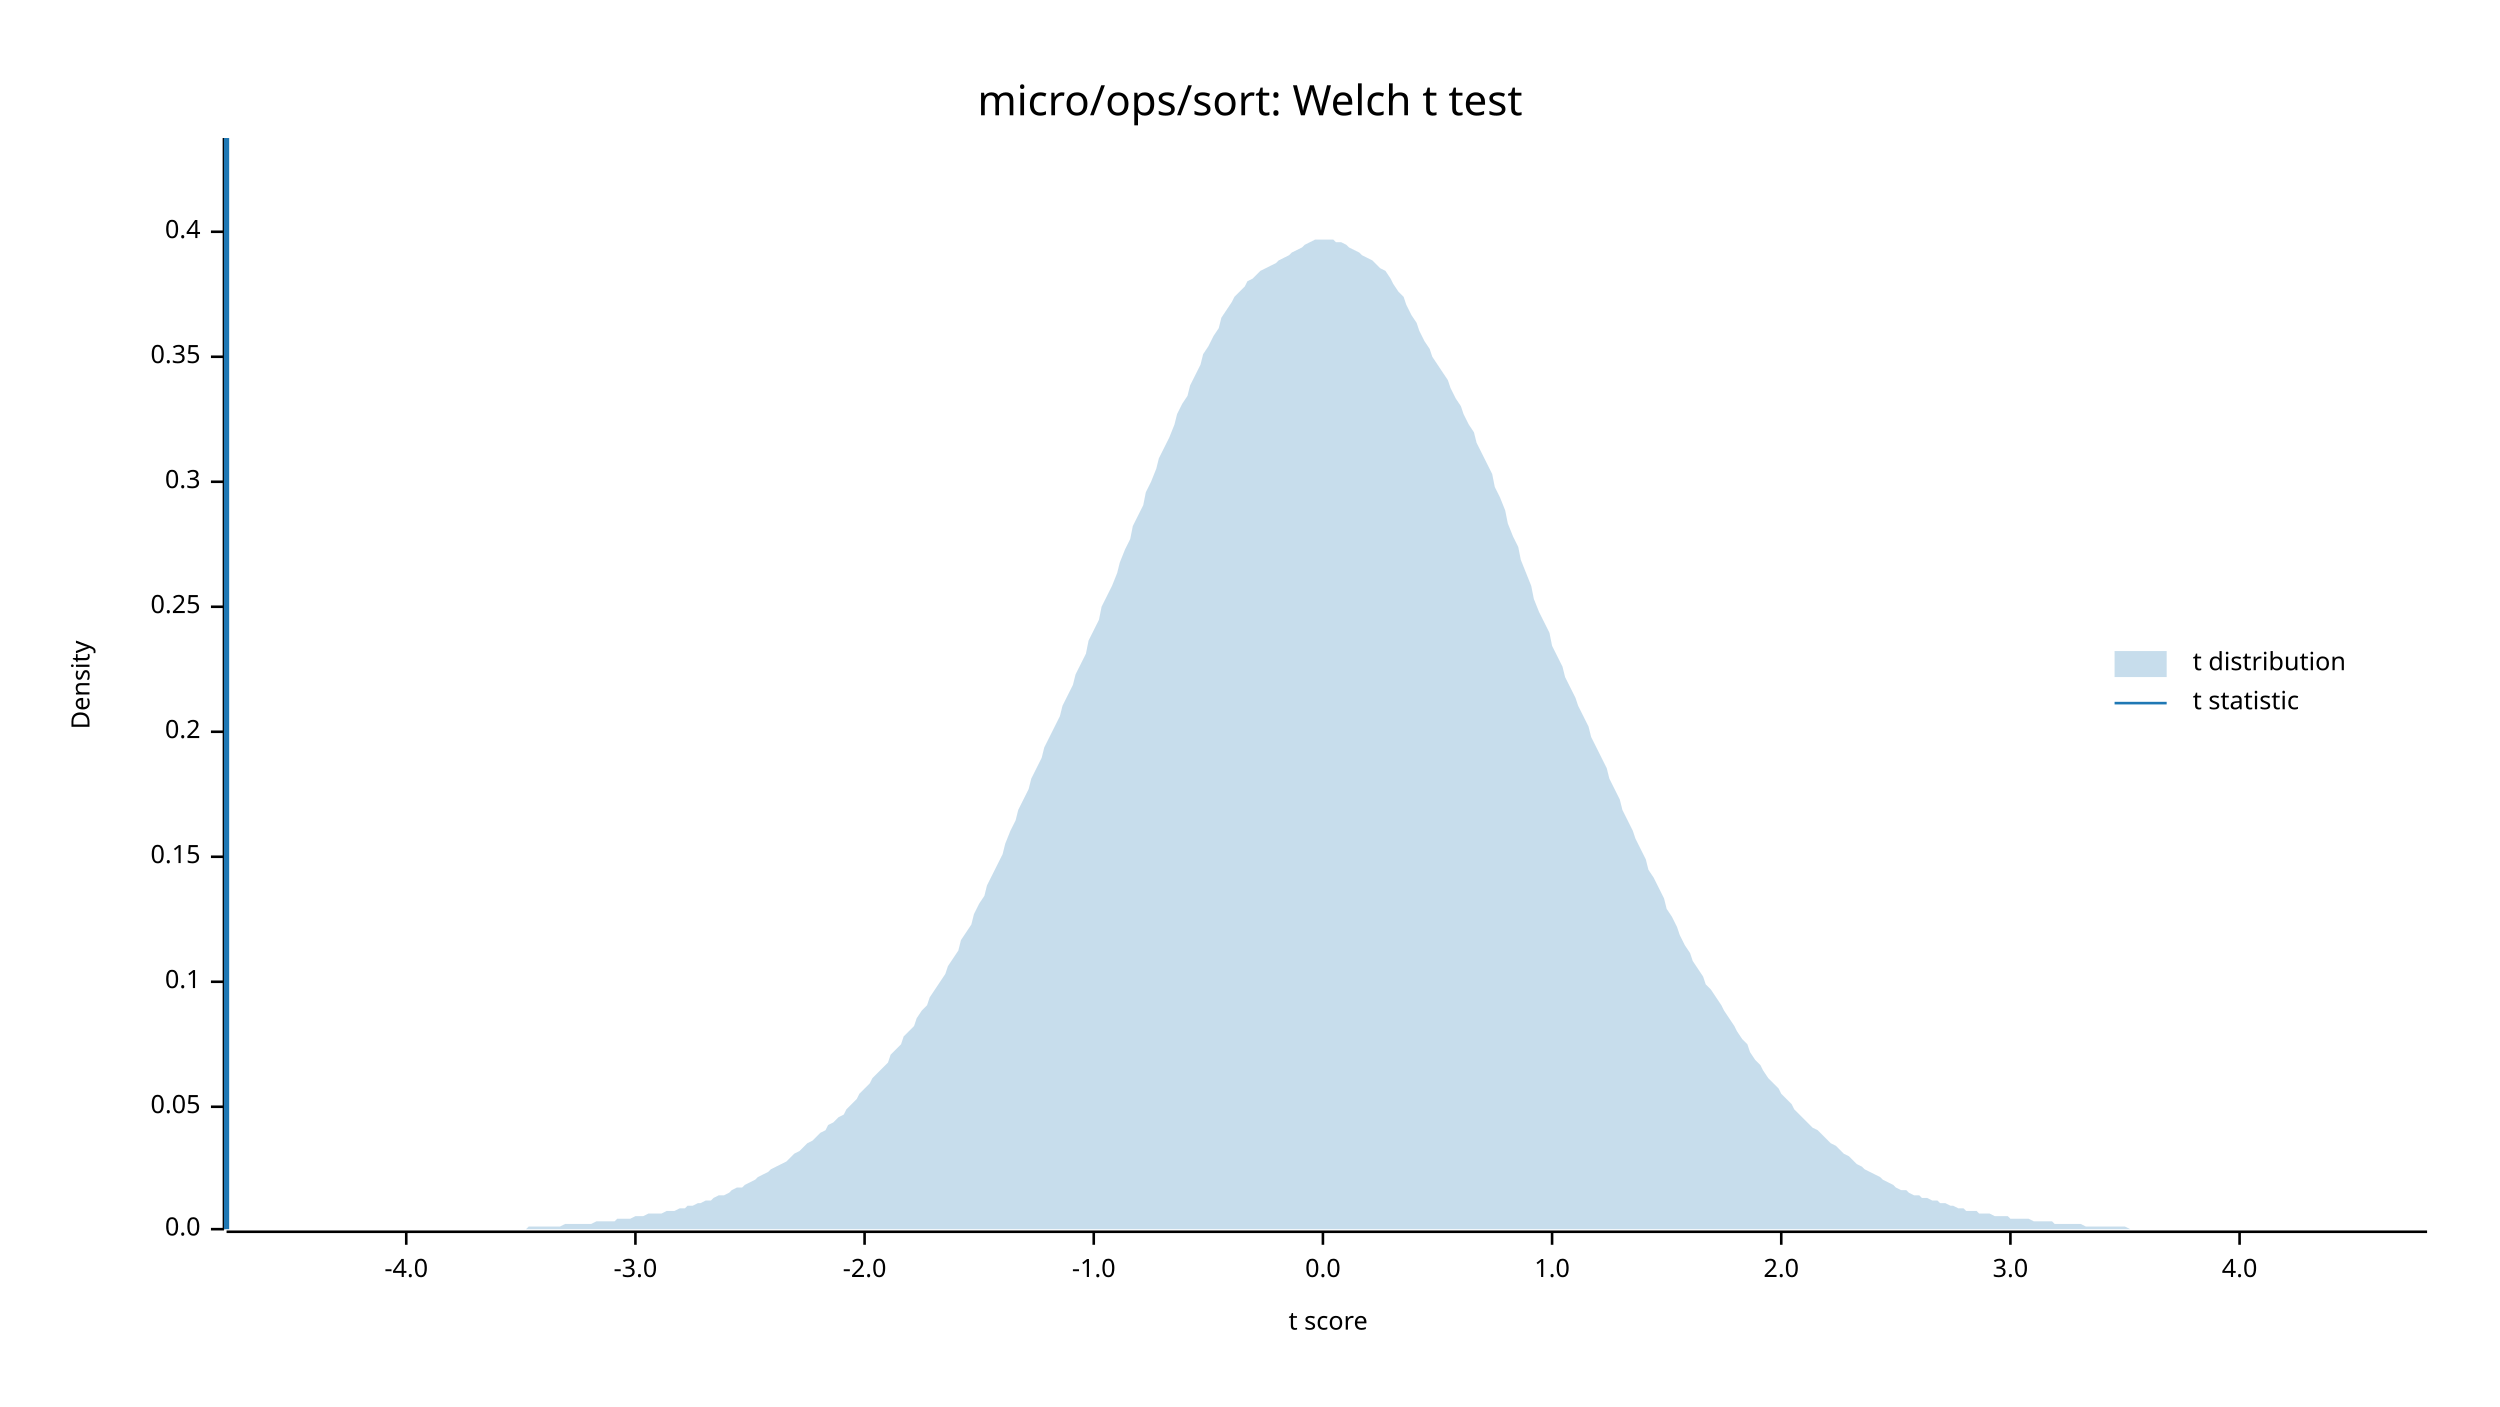
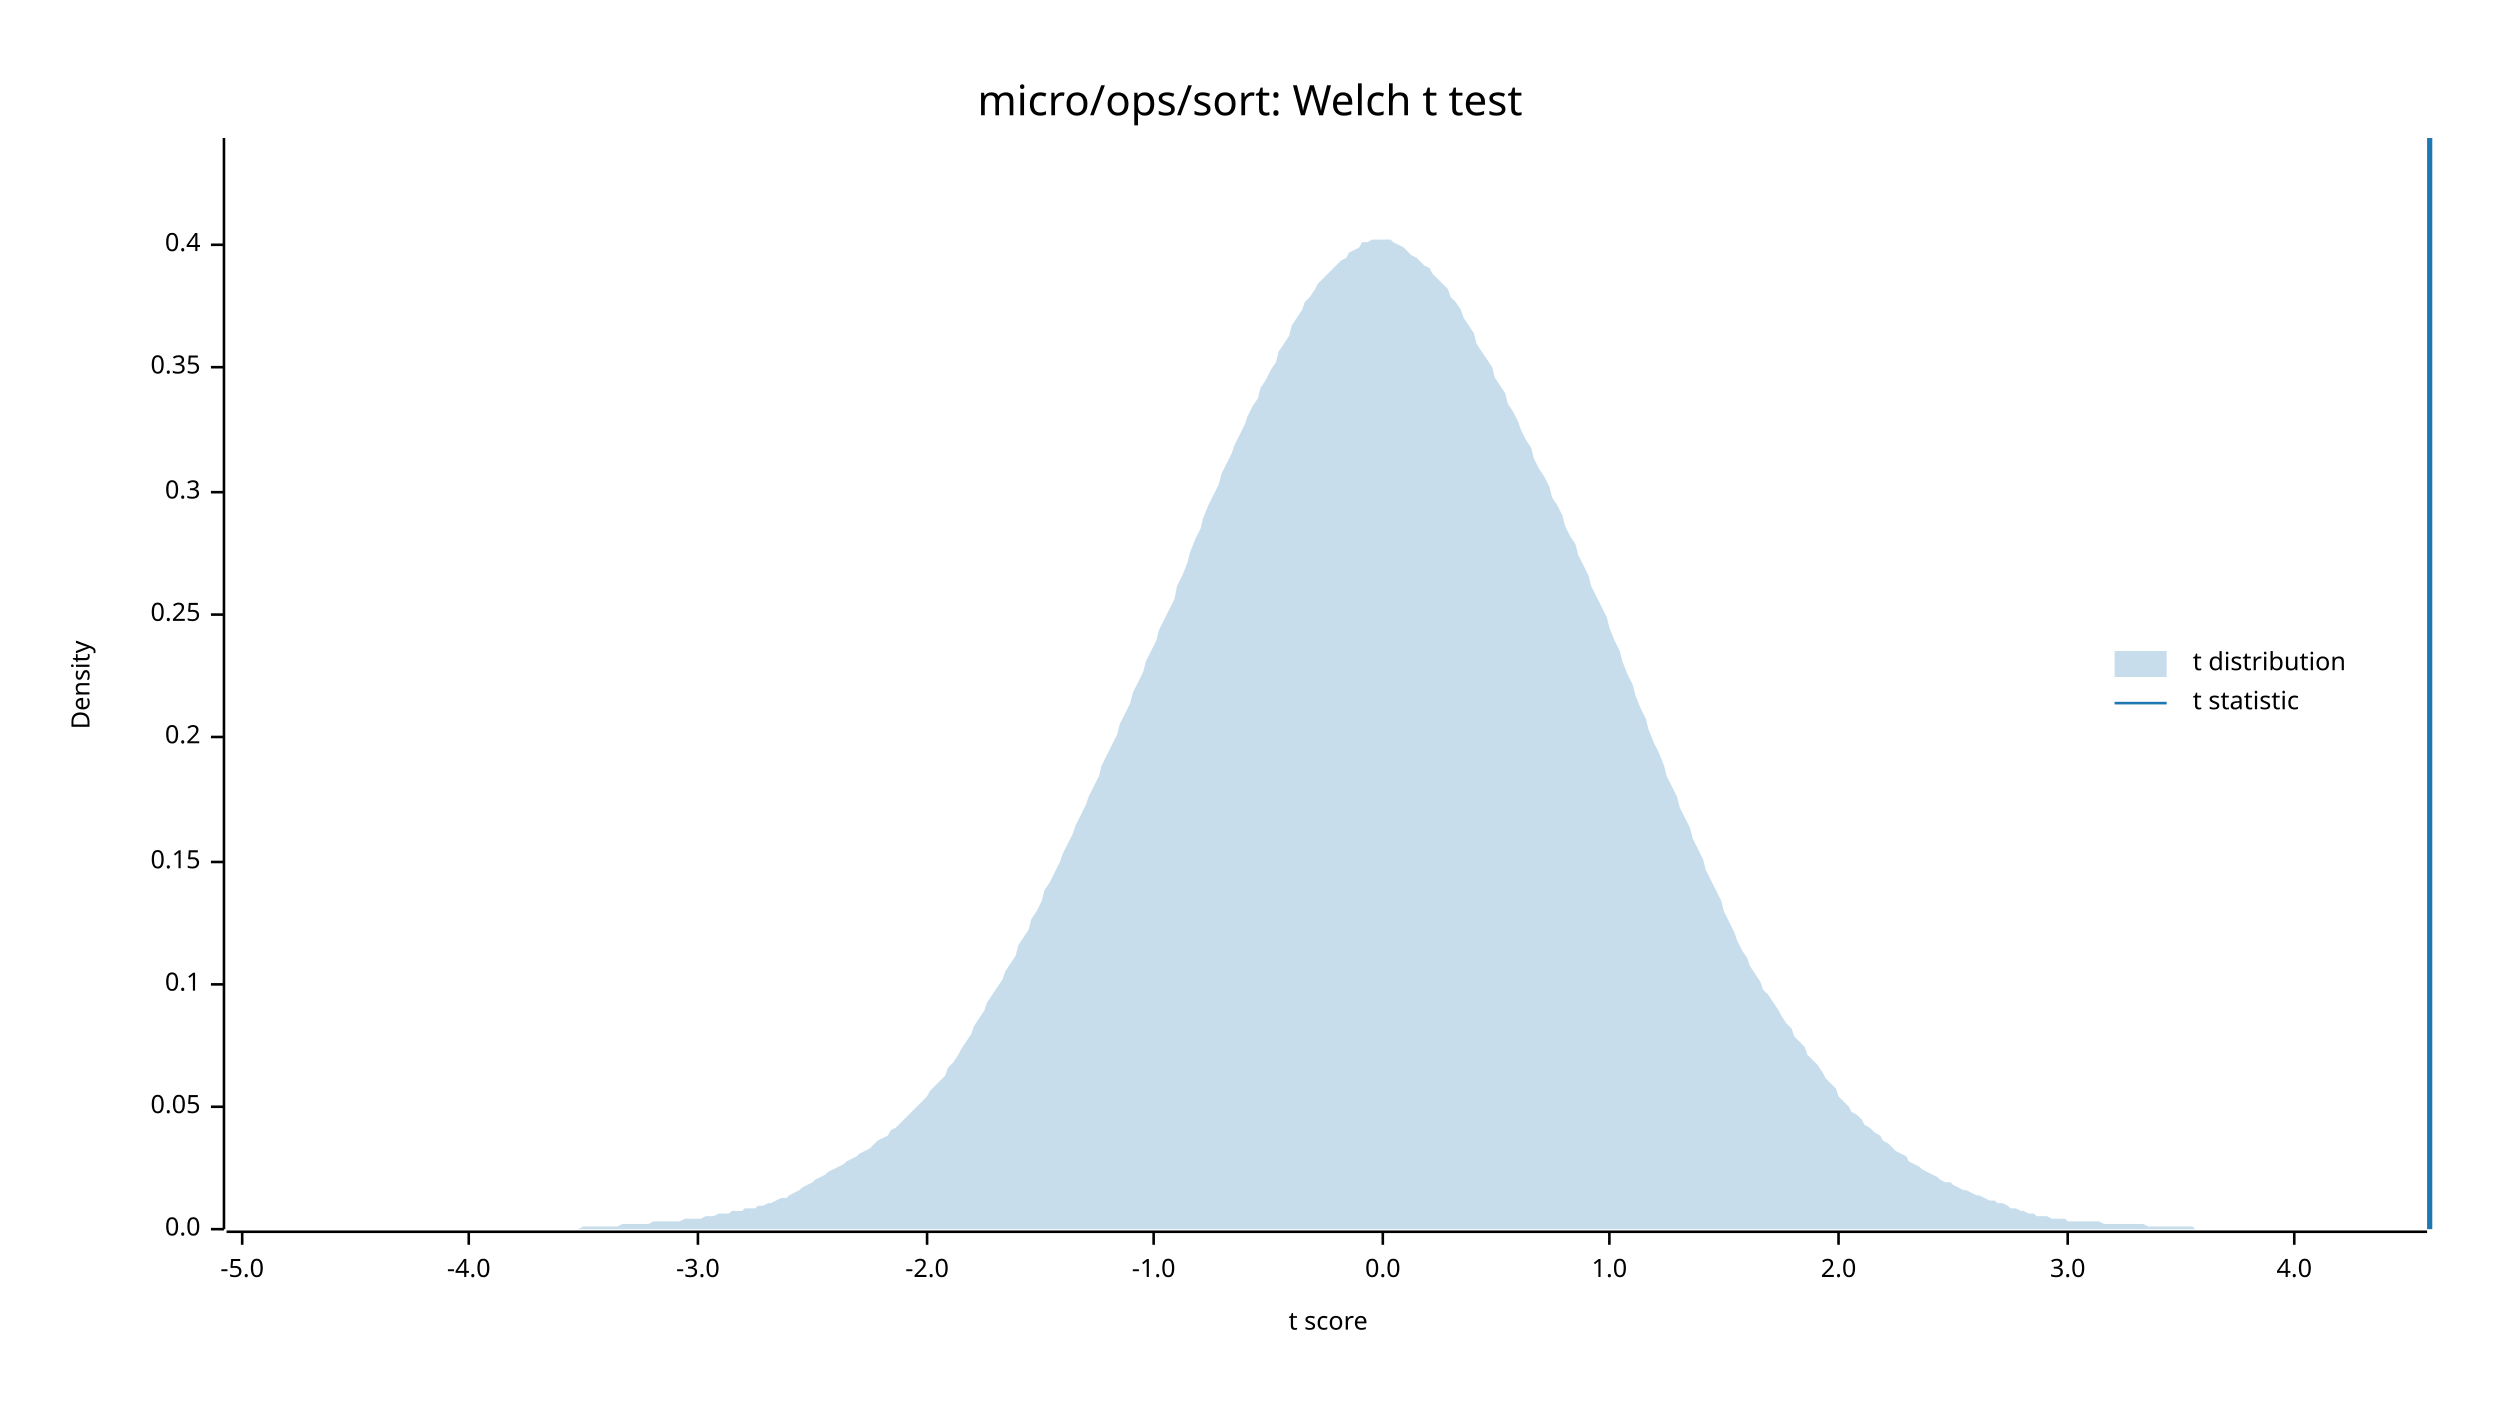
<svg xmlns="http://www.w3.org/2000/svg" width="960" height="540" viewBox="0 0 960 540">
  <text x="480" y="32" dy="0.76em" text-anchor="middle" font-family="sans-serif" font-size="16.129" opacity="1" fill="#000000">
micro/ops/sort: Welch t test
</text>
  <text x="27" y="263" dy="0.76em" text-anchor="middle" font-family="sans-serif" font-size="9.677" opacity="1" fill="#000000" transform="rotate(270, 27, 263)">
Density
</text>
  <text x="510" y="513" dy="-0.5ex" text-anchor="middle" font-family="sans-serif" font-size="9.677" opacity="1" fill="#000000">
t score
</text>
  <polyline fill="none" opacity="1" stroke="#000000" stroke-width="1" points="86,53 86,472 " />
  <text x="77" y="472" dy="0.5ex" text-anchor="end" font-family="sans-serif" font-size="9.677" opacity="1" fill="#000000">
0.0
</text>
  <polyline fill="none" opacity="1" stroke="#000000" stroke-width="1" points="81,472 86,472 " />
  <text x="77" y="425" dy="0.5ex" text-anchor="end" font-family="sans-serif" font-size="9.677" opacity="1" fill="#000000">
0.05
</text>
  <polyline fill="none" opacity="1" stroke="#000000" stroke-width="1" points="81,425 86,425 " />
-   <text x="77" y="377" dy="0.5ex" text-anchor="end" font-family="sans-serif" font-size="9.677" opacity="1" fill="#000000">
+   <text x="77" y="378" dy="0.5ex" text-anchor="end" font-family="sans-serif" font-size="9.677" opacity="1" fill="#000000">
0.1
</text>
-   <polyline fill="none" opacity="1" stroke="#000000" stroke-width="1" points="81,377 86,377 " />
-   <text x="77" y="329" dy="0.5ex" text-anchor="end" font-family="sans-serif" font-size="9.677" opacity="1" fill="#000000">
+   <polyline fill="none" opacity="1" stroke="#000000" stroke-width="1" points="81,378 86,378 " />
+   <text x="77" y="331" dy="0.5ex" text-anchor="end" font-family="sans-serif" font-size="9.677" opacity="1" fill="#000000">
0.15
</text>
-   <polyline fill="none" opacity="1" stroke="#000000" stroke-width="1" points="81,329 86,329 " />
-   <text x="77" y="281" dy="0.5ex" text-anchor="end" font-family="sans-serif" font-size="9.677" opacity="1" fill="#000000">
+   <polyline fill="none" opacity="1" stroke="#000000" stroke-width="1" points="81,331 86,331 " />
+   <text x="77" y="283" dy="0.5ex" text-anchor="end" font-family="sans-serif" font-size="9.677" opacity="1" fill="#000000">
0.2
</text>
-   <polyline fill="none" opacity="1" stroke="#000000" stroke-width="1" points="81,281 86,281 " />
-   <text x="77" y="233" dy="0.5ex" text-anchor="end" font-family="sans-serif" font-size="9.677" opacity="1" fill="#000000">
+   <polyline fill="none" opacity="1" stroke="#000000" stroke-width="1" points="81,283 86,283 " />
+   <text x="77" y="236" dy="0.5ex" text-anchor="end" font-family="sans-serif" font-size="9.677" opacity="1" fill="#000000">
0.25
</text>
-   <polyline fill="none" opacity="1" stroke="#000000" stroke-width="1" points="81,233 86,233 " />
-   <text x="77" y="185" dy="0.5ex" text-anchor="end" font-family="sans-serif" font-size="9.677" opacity="1" fill="#000000">
+   <polyline fill="none" opacity="1" stroke="#000000" stroke-width="1" points="81,236 86,236 " />
+   <text x="77" y="189" dy="0.5ex" text-anchor="end" font-family="sans-serif" font-size="9.677" opacity="1" fill="#000000">
0.3
</text>
-   <polyline fill="none" opacity="1" stroke="#000000" stroke-width="1" points="81,185 86,185 " />
-   <text x="77" y="137" dy="0.5ex" text-anchor="end" font-family="sans-serif" font-size="9.677" opacity="1" fill="#000000">
+   <polyline fill="none" opacity="1" stroke="#000000" stroke-width="1" points="81,189 86,189 " />
+   <text x="77" y="141" dy="0.5ex" text-anchor="end" font-family="sans-serif" font-size="9.677" opacity="1" fill="#000000">
0.35
</text>
-   <polyline fill="none" opacity="1" stroke="#000000" stroke-width="1" points="81,137 86,137 " />
-   <text x="77" y="89" dy="0.5ex" text-anchor="end" font-family="sans-serif" font-size="9.677" opacity="1" fill="#000000">
+   <polyline fill="none" opacity="1" stroke="#000000" stroke-width="1" points="81,141 86,141 " />
+   <text x="77" y="94" dy="0.5ex" text-anchor="end" font-family="sans-serif" font-size="9.677" opacity="1" fill="#000000">
0.4
</text>
-   <polyline fill="none" opacity="1" stroke="#000000" stroke-width="1" points="81,89 86,89 " />
+   <polyline fill="none" opacity="1" stroke="#000000" stroke-width="1" points="81,94 86,94 " />
  <polyline fill="none" opacity="1" stroke="#000000" stroke-width="1" points="87,473 932,473 " />
-   <text x="156" y="483" dy="0.76em" text-anchor="middle" font-family="sans-serif" font-size="9.677" opacity="1" fill="#000000">
+   <text x="93" y="483" dy="0.76em" text-anchor="middle" font-family="sans-serif" font-size="9.677" opacity="1" fill="#000000">
+ -5.0
+ </text>
+   <polyline fill="none" opacity="1" stroke="#000000" stroke-width="1" points="93,473 93,478 " />
+   <text x="180" y="483" dy="0.76em" text-anchor="middle" font-family="sans-serif" font-size="9.677" opacity="1" fill="#000000">
-4.0
</text>
-   <polyline fill="none" opacity="1" stroke="#000000" stroke-width="1" points="156,473 156,478 " />
-   <text x="244" y="483" dy="0.76em" text-anchor="middle" font-family="sans-serif" font-size="9.677" opacity="1" fill="#000000">
+   <polyline fill="none" opacity="1" stroke="#000000" stroke-width="1" points="180,473 180,478 " />
+   <text x="268" y="483" dy="0.76em" text-anchor="middle" font-family="sans-serif" font-size="9.677" opacity="1" fill="#000000">
-3.0
</text>
-   <polyline fill="none" opacity="1" stroke="#000000" stroke-width="1" points="244,473 244,478 " />
-   <text x="332" y="483" dy="0.76em" text-anchor="middle" font-family="sans-serif" font-size="9.677" opacity="1" fill="#000000">
+   <polyline fill="none" opacity="1" stroke="#000000" stroke-width="1" points="268,473 268,478 " />
+   <text x="356" y="483" dy="0.76em" text-anchor="middle" font-family="sans-serif" font-size="9.677" opacity="1" fill="#000000">
-2.0
</text>
-   <polyline fill="none" opacity="1" stroke="#000000" stroke-width="1" points="332,473 332,478 " />
-   <text x="420" y="483" dy="0.76em" text-anchor="middle" font-family="sans-serif" font-size="9.677" opacity="1" fill="#000000">
+   <polyline fill="none" opacity="1" stroke="#000000" stroke-width="1" points="356,473 356,478 " />
+   <text x="443" y="483" dy="0.76em" text-anchor="middle" font-family="sans-serif" font-size="9.677" opacity="1" fill="#000000">
-1.0
</text>
-   <polyline fill="none" opacity="1" stroke="#000000" stroke-width="1" points="420,473 420,478 " />
-   <text x="508" y="483" dy="0.76em" text-anchor="middle" font-family="sans-serif" font-size="9.677" opacity="1" fill="#000000">
+   <polyline fill="none" opacity="1" stroke="#000000" stroke-width="1" points="443,473 443,478 " />
+   <text x="531" y="483" dy="0.76em" text-anchor="middle" font-family="sans-serif" font-size="9.677" opacity="1" fill="#000000">
0.0
</text>
-   <polyline fill="none" opacity="1" stroke="#000000" stroke-width="1" points="508,473 508,478 " />
-   <text x="596" y="483" dy="0.76em" text-anchor="middle" font-family="sans-serif" font-size="9.677" opacity="1" fill="#000000">
+   <polyline fill="none" opacity="1" stroke="#000000" stroke-width="1" points="531,473 531,478 " />
+   <text x="618" y="483" dy="0.76em" text-anchor="middle" font-family="sans-serif" font-size="9.677" opacity="1" fill="#000000">
1.0
</text>
-   <polyline fill="none" opacity="1" stroke="#000000" stroke-width="1" points="596,473 596,478 " />
-   <text x="684" y="483" dy="0.76em" text-anchor="middle" font-family="sans-serif" font-size="9.677" opacity="1" fill="#000000">
+   <polyline fill="none" opacity="1" stroke="#000000" stroke-width="1" points="618,473 618,478 " />
+   <text x="706" y="483" dy="0.76em" text-anchor="middle" font-family="sans-serif" font-size="9.677" opacity="1" fill="#000000">
2.0
</text>
-   <polyline fill="none" opacity="1" stroke="#000000" stroke-width="1" points="684,473 684,478 " />
-   <text x="772" y="483" dy="0.76em" text-anchor="middle" font-family="sans-serif" font-size="9.677" opacity="1" fill="#000000">
+   <polyline fill="none" opacity="1" stroke="#000000" stroke-width="1" points="706,473 706,478 " />
+   <text x="794" y="483" dy="0.76em" text-anchor="middle" font-family="sans-serif" font-size="9.677" opacity="1" fill="#000000">
3.0
</text>
-   <polyline fill="none" opacity="1" stroke="#000000" stroke-width="1" points="772,473 772,478 " />
-   <text x="860" y="483" dy="0.76em" text-anchor="middle" font-family="sans-serif" font-size="9.677" opacity="1" fill="#000000">
+   <polyline fill="none" opacity="1" stroke="#000000" stroke-width="1" points="794,473 794,478 " />
+   <text x="881" y="483" dy="0.76em" text-anchor="middle" font-family="sans-serif" font-size="9.677" opacity="1" fill="#000000">
4.0
</text>
-   <polyline fill="none" opacity="1" stroke="#000000" stroke-width="1" points="860,473 860,478 " />
-   <polygon opacity="0.25" fill="#1F78B4" points="87,472 88,472 90,472 92,472 93,472 95,472 97,472 98,472 100,472 102,472 103,472 105,472 107,472 109,472 110,472 112,472 114,472 115,472 117,472 119,472 120,472 122,472 124,472 125,472 127,472 129,472 131,472 132,472 134,472 136,472 137,472 139,472 141,472 142,472 144,472 146,472 147,472 149,472 151,472 153,472 154,472 156,472 158,472 159,472 161,472 163,472 164,472 166,472 168,472 169,472 171,472 173,472 175,472 176,472 178,472 180,472 181,472 183,472 185,472 186,472 188,472 190,472 191,472 193,472 195,472 197,472 198,472 200,472 202,472 203,471 205,471 207,471 208,471 210,471 212,471 214,471 215,471 217,470 219,470 220,470 222,470 224,470 225,470 227,470 229,469 230,469 232,469 234,469 236,469 237,468 239,468 241,468 242,468 244,467 246,467 247,467 249,466 251,466 252,466 254,466 256,465 258,465 259,465 261,464 263,464 264,463 266,463 268,462 269,462 271,461 273,461 274,460 276,459 278,459 280,458 281,457 283,456 285,456 286,455 288,454 290,453 291,452 293,451 295,450 296,449 298,448 300,447 302,446 303,445 305,443 307,442 308,441 310,439 312,438 313,437 315,435 317,434 318,432 320,431 322,429 324,428 325,426 327,424 329,422 330,420 332,418 334,416 335,414 337,412 339,410 341,408 342,405 344,403 346,401 347,398 349,396 351,394 352,391 354,388 356,386 357,383 359,380 361,377 363,374 364,371 366,368 368,365 369,361 371,358 373,355 374,351 376,347 378,344 379,340 381,336 383,332 385,328 386,324 388,319 390,315 391,311 393,307 395,303 396,299 398,295 400,291 401,287 403,283 405,279 407,275 408,271 410,267 412,263 413,259 415,255 417,251 418,246 420,242 422,238 423,233 425,229 427,225 429,220 430,216 432,211 434,207 435,202 437,198 439,194 440,189 442,185 444,180 445,176 447,172 449,168 451,163 452,159 454,155 456,152 457,148 459,144 461,140 462,136 464,133 466,129 468,126 469,122 471,119 473,116 474,114 476,112 478,110 479,108 481,107 483,105 484,104 486,103 488,102 490,101 491,100 493,99 495,98 496,97 498,96 500,95 501,94 503,93 505,92 506,92 508,92 510,92 512,92 513,93 515,93 517,94 518,95 520,96 522,97 523,98 525,99 527,100 528,101 530,103 532,104 534,107 535,109 537,112 539,114 540,117 542,121 544,124 545,127 547,131 549,134 550,137 552,140 554,143 556,146 557,149 559,153 561,156 562,159 564,163 566,166 567,170 569,174 571,178 573,182 574,187 576,191 578,196 579,201 581,206 583,210 584,215 586,220 588,225 589,230 591,235 593,239 595,243 596,248 598,252 600,256 601,260 603,264 605,268 606,271 608,275 610,279 611,283 613,287 615,291 617,295 618,299 620,303 622,307 623,311 625,315 627,319 628,322 630,326 632,330 633,334 635,337 637,341 639,345 640,349 642,352 644,356 645,359 647,363 649,366 650,369 652,372 654,375 655,378 657,380 659,383 661,386 662,388 664,391 666,394 667,396 669,399 671,401 672,404 674,407 676,409 677,411 679,414 681,416 683,418 684,420 686,422 688,424 689,426 691,428 693,430 694,431 696,433 698,434 700,436 701,437 703,439 705,440 706,441 708,443 710,444 711,445 713,447 715,448 716,449 718,450 720,451 722,452 723,453 725,454 727,455 728,456 730,457 732,457 733,458 735,459 737,459 738,460 740,460 742,461 744,461 745,462 747,462 749,463 750,463 752,464 754,464 755,465 757,465 759,465 760,466 762,466 764,466 766,467 767,467 769,467 771,467 772,468 774,468 776,468 777,468 779,468 781,469 782,469 784,469 786,469 788,469 789,470 791,470 793,470 794,470 796,470 798,470 799,470 801,471 803,471 804,471 806,471 808,471 810,471 811,471 813,471 815,471 816,471 818,472 820,472 821,472 823,472 825,472 827,472 828,472 830,472 832,472 833,472 835,472 837,472 838,472 840,472 842,472 843,472 845,472 847,472 849,472 850,472 852,472 854,472 855,472 857,472 859,472 860,472 862,472 864,472 865,472 867,472 869,472 871,472 872,472 874,472 876,472 877,472 879,472 881,472 882,472 884,472 886,472 887,472 889,472 891,472 893,472 894,472 896,472 898,472 899,472 901,472 903,472 904,472 906,472 908,472 909,472 911,472 913,472 915,472 916,472 918,472 920,472 921,472 923,472 925,472 926,472 928,472 930,472 932,472 932,472 87,472 " />
-   <polyline fill="none" opacity="1" stroke="#1F78B4" stroke-width="2" points="87,472 87,53 " />
+   <polyline fill="none" opacity="1" stroke="#000000" stroke-width="1" points="881,473 881,478 " />
+   <polygon opacity="0.25" fill="#1F78B4" points="87,472 88,472 90,472 92,472 93,472 95,472 97,472 98,472 100,472 102,472 103,472 105,472 107,472 109,472 110,472 112,472 114,472 115,472 117,472 119,472 120,472 122,472 124,472 125,472 127,472 129,472 131,472 132,472 134,472 136,472 137,472 139,472 141,472 142,472 144,472 146,472 147,472 149,472 151,472 153,472 154,472 156,472 158,472 159,472 161,472 163,472 164,472 166,472 168,472 169,472 171,472 173,472 175,472 176,472 178,472 180,472 181,472 183,472 185,472 186,472 188,472 190,472 191,472 193,472 195,472 197,472 198,472 200,472 202,472 203,472 205,472 207,472 208,472 210,472 212,472 214,472 215,472 217,472 219,472 220,472 222,472 224,471 225,471 227,471 229,471 230,471 232,471 234,471 236,471 237,471 239,470 241,470 242,470 244,470 246,470 247,470 249,470 251,469 252,469 254,469 256,469 258,469 259,469 261,469 263,468 264,468 266,468 268,468 269,468 271,467 273,467 274,467 276,466 278,466 280,466 281,465 283,465 285,465 286,464 288,464 290,464 291,463 293,463 295,462 296,462 298,461 300,460 302,460 303,459 305,458 307,457 308,456 310,455 312,454 313,453 315,452 317,451 318,450 320,449 322,448 324,447 325,446 327,445 329,444 330,443 332,442 334,441 335,440 337,438 339,437 341,436 342,434 344,433 346,431 347,430 349,428 351,426 352,425 354,423 356,421 357,419 359,417 361,415 363,413 364,410 366,408 368,405 369,403 371,400 373,397 374,394 376,391 378,388 379,385 381,382 383,379 385,376 386,373 388,370 390,367 391,363 393,360 395,357 396,353 398,350 400,346 401,342 403,339 405,335 407,331 408,328 410,324 412,320 413,317 415,313 417,309 418,306 420,302 422,298 423,294 425,290 427,286 429,282 430,278 432,274 434,270 435,266 437,262 439,258 440,254 442,250 444,246 445,242 447,238 449,234 451,230 452,225 454,221 456,216 457,212 459,207 461,203 462,199 464,194 466,190 468,186 469,182 471,178 473,174 474,171 476,167 478,163 479,160 481,156 483,153 484,149 486,146 488,142 490,139 491,135 493,132 495,129 496,125 498,122 500,119 501,116 503,114 505,111 506,109 508,107 510,105 512,103 513,102 515,100 517,99 518,97 520,96 522,95 523,93 525,93 527,92 528,92 530,92 532,92 534,92 535,93 537,94 539,95 540,96 542,98 544,99 545,100 547,102 549,103 550,105 552,107 554,109 556,111 557,114 559,116 561,119 562,122 564,125 566,128 567,132 569,135 571,138 573,141 574,145 576,148 578,151 579,155 581,158 583,162 584,165 586,169 588,172 589,176 591,180 593,183 595,187 596,191 598,194 600,198 601,202 603,206 605,209 606,213 608,217 610,221 611,225 613,229 615,233 617,237 618,241 620,246 622,250 623,254 625,259 627,263 628,267 630,272 632,276 633,280 635,285 637,289 639,294 640,298 642,302 644,306 645,310 647,314 649,318 650,322 652,326 654,330 655,334 657,338 659,342 661,346 662,350 664,354 666,358 667,361 669,365 671,368 672,371 674,374 676,377 677,380 679,382 681,385 683,388 684,390 686,393 688,395 689,398 691,400 693,402 694,405 696,407 698,409 700,412 701,414 703,416 705,418 706,421 708,423 710,425 711,427 713,428 715,430 716,432 718,433 720,435 722,436 723,438 725,439 727,441 728,442 730,443 732,444 733,446 735,447 737,448 738,449 740,450 742,451 744,452 745,453 747,454 749,454 750,455 752,456 754,457 755,457 757,458 759,459 760,459 762,460 764,461 766,461 767,462 769,462 771,463 772,464 774,464 776,465 777,465 779,466 781,466 782,467 784,467 786,467 788,468 789,468 791,468 793,468 794,469 796,469 798,469 799,469 801,469 803,469 804,469 806,469 808,470 810,470 811,470 813,470 815,470 816,470 818,470 820,470 821,470 823,470 825,471 827,471 828,471 830,471 832,471 833,471 835,471 837,471 838,471 840,471 842,471 843,472 845,472 847,472 849,472 850,472 852,472 854,472 855,472 857,472 859,472 860,472 862,472 864,472 865,472 867,472 869,472 871,472 872,472 874,472 876,472 877,472 879,472 881,472 882,472 884,472 886,472 887,472 889,472 891,472 893,472 894,472 896,472 898,472 899,472 901,472 903,472 904,472 906,472 908,472 909,472 911,472 913,472 915,472 916,472 918,472 920,472 921,472 923,472 925,472 926,472 928,472 930,472 932,472 932,472 87,472 " />
+   <polyline fill="none" opacity="1" stroke="#1F78B4" stroke-width="2" points="933,472 933,53 " />
  <text x="842" y="250" dy="0.76em" text-anchor="start" font-family="sans-serif" font-size="9.677" opacity="1" fill="#000000">
t distribution
</text>
  <text x="842" y="265" dy="0.76em" text-anchor="start" font-family="sans-serif" font-size="9.677" opacity="1" fill="#000000">
t statistic
</text>
  <rect x="812" y="250" width="20" height="10" opacity="0.25" fill="#1F78B4" stroke="none" />
  <polyline fill="none" opacity="1" stroke="#1F78B4" stroke-width="1" points="812,270 832,270 " />
</svg>
